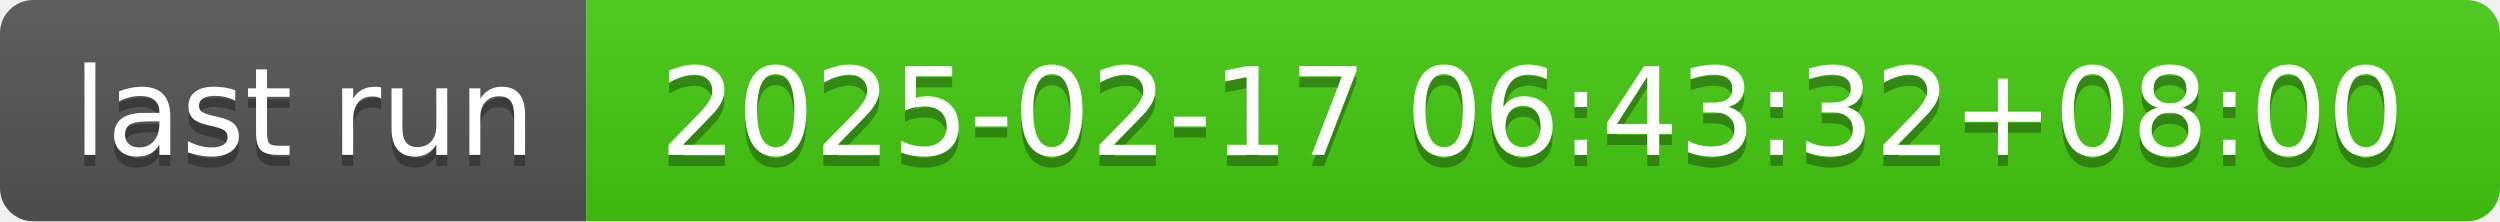
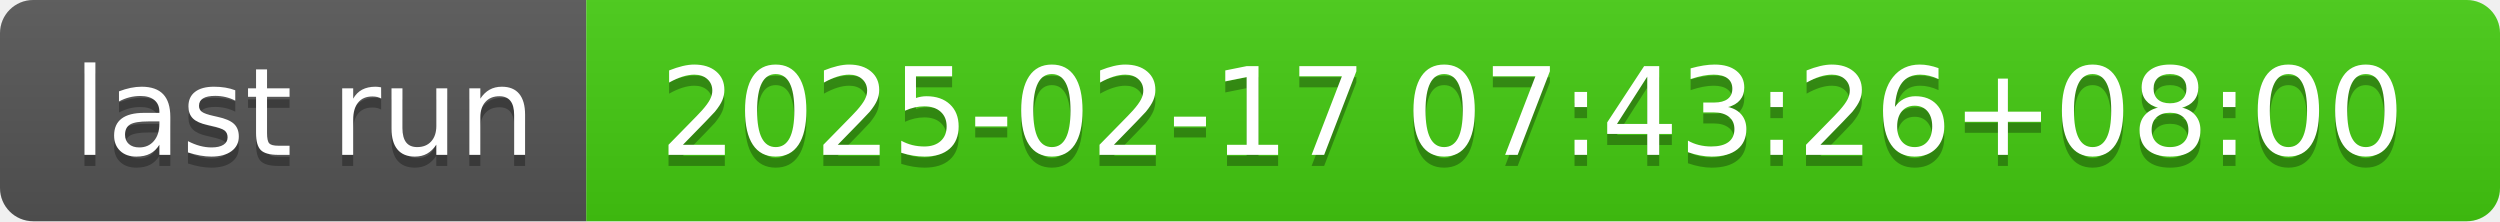
- <svg xmlns="http://www.w3.org/2000/svg" width="226" height="20" role="img" aria-label="last run: 2025-02-17 06:43:32+08:00">
+ <svg xmlns="http://www.w3.org/2000/svg" width="226" height="20" role="img" aria-label="last run: 2025-02-17 07:43:26+08:00">
  <linearGradient id="s" x2="0" y2="100%">
    <stop offset="0" stop-color="#bbb" stop-opacity=".1" />
    <stop offset="1" stop-opacity=".1" />
  </linearGradient>
  <clipPath id="r">
    <rect width="226" height="20" rx="3" fill="#fff" />
  </clipPath>
  <g clip-path="url(#r)">
    <rect width="53" height="20" fill="#555" />
    <rect x="53" width="173" height="20" fill="#4c1" />
    <rect width="226" height="20" fill="url(#s)" />
  </g>
  <g fill="#fff" text-anchor="middle" font-family="Verdana,Geneva,DejaVu Sans,sans-serif" text-rendering="geometricPrecision" font-size="110">
    <text aria-hidden="true" x="275" y="150" fill="#010101" fill-opacity=".3" transform="scale(.1)" textLength="430">last run</text>
    <text x="275" y="140" transform="scale(.1)" fill="#fff" textLength="430">last run</text>
-     <text aria-hidden="true" x="1385" y="150" fill="#010101" fill-opacity=".3" transform="scale(.1)" textLength="1630">2025-02-17 06:43:32+08:00</text>
-     <text x="1385" y="140" transform="scale(.1)" fill="#fff" textLength="1630">2025-02-17 06:43:32+08:00</text>
+     <text aria-hidden="true" x="1385" y="150" fill="#010101" fill-opacity=".3" transform="scale(.1)" textLength="1630">2025-02-17 07:43:26+08:00</text>
+     <text x="1385" y="140" transform="scale(.1)" fill="#fff" textLength="1630">2025-02-17 07:43:26+08:00</text>
  </g>
</svg>
